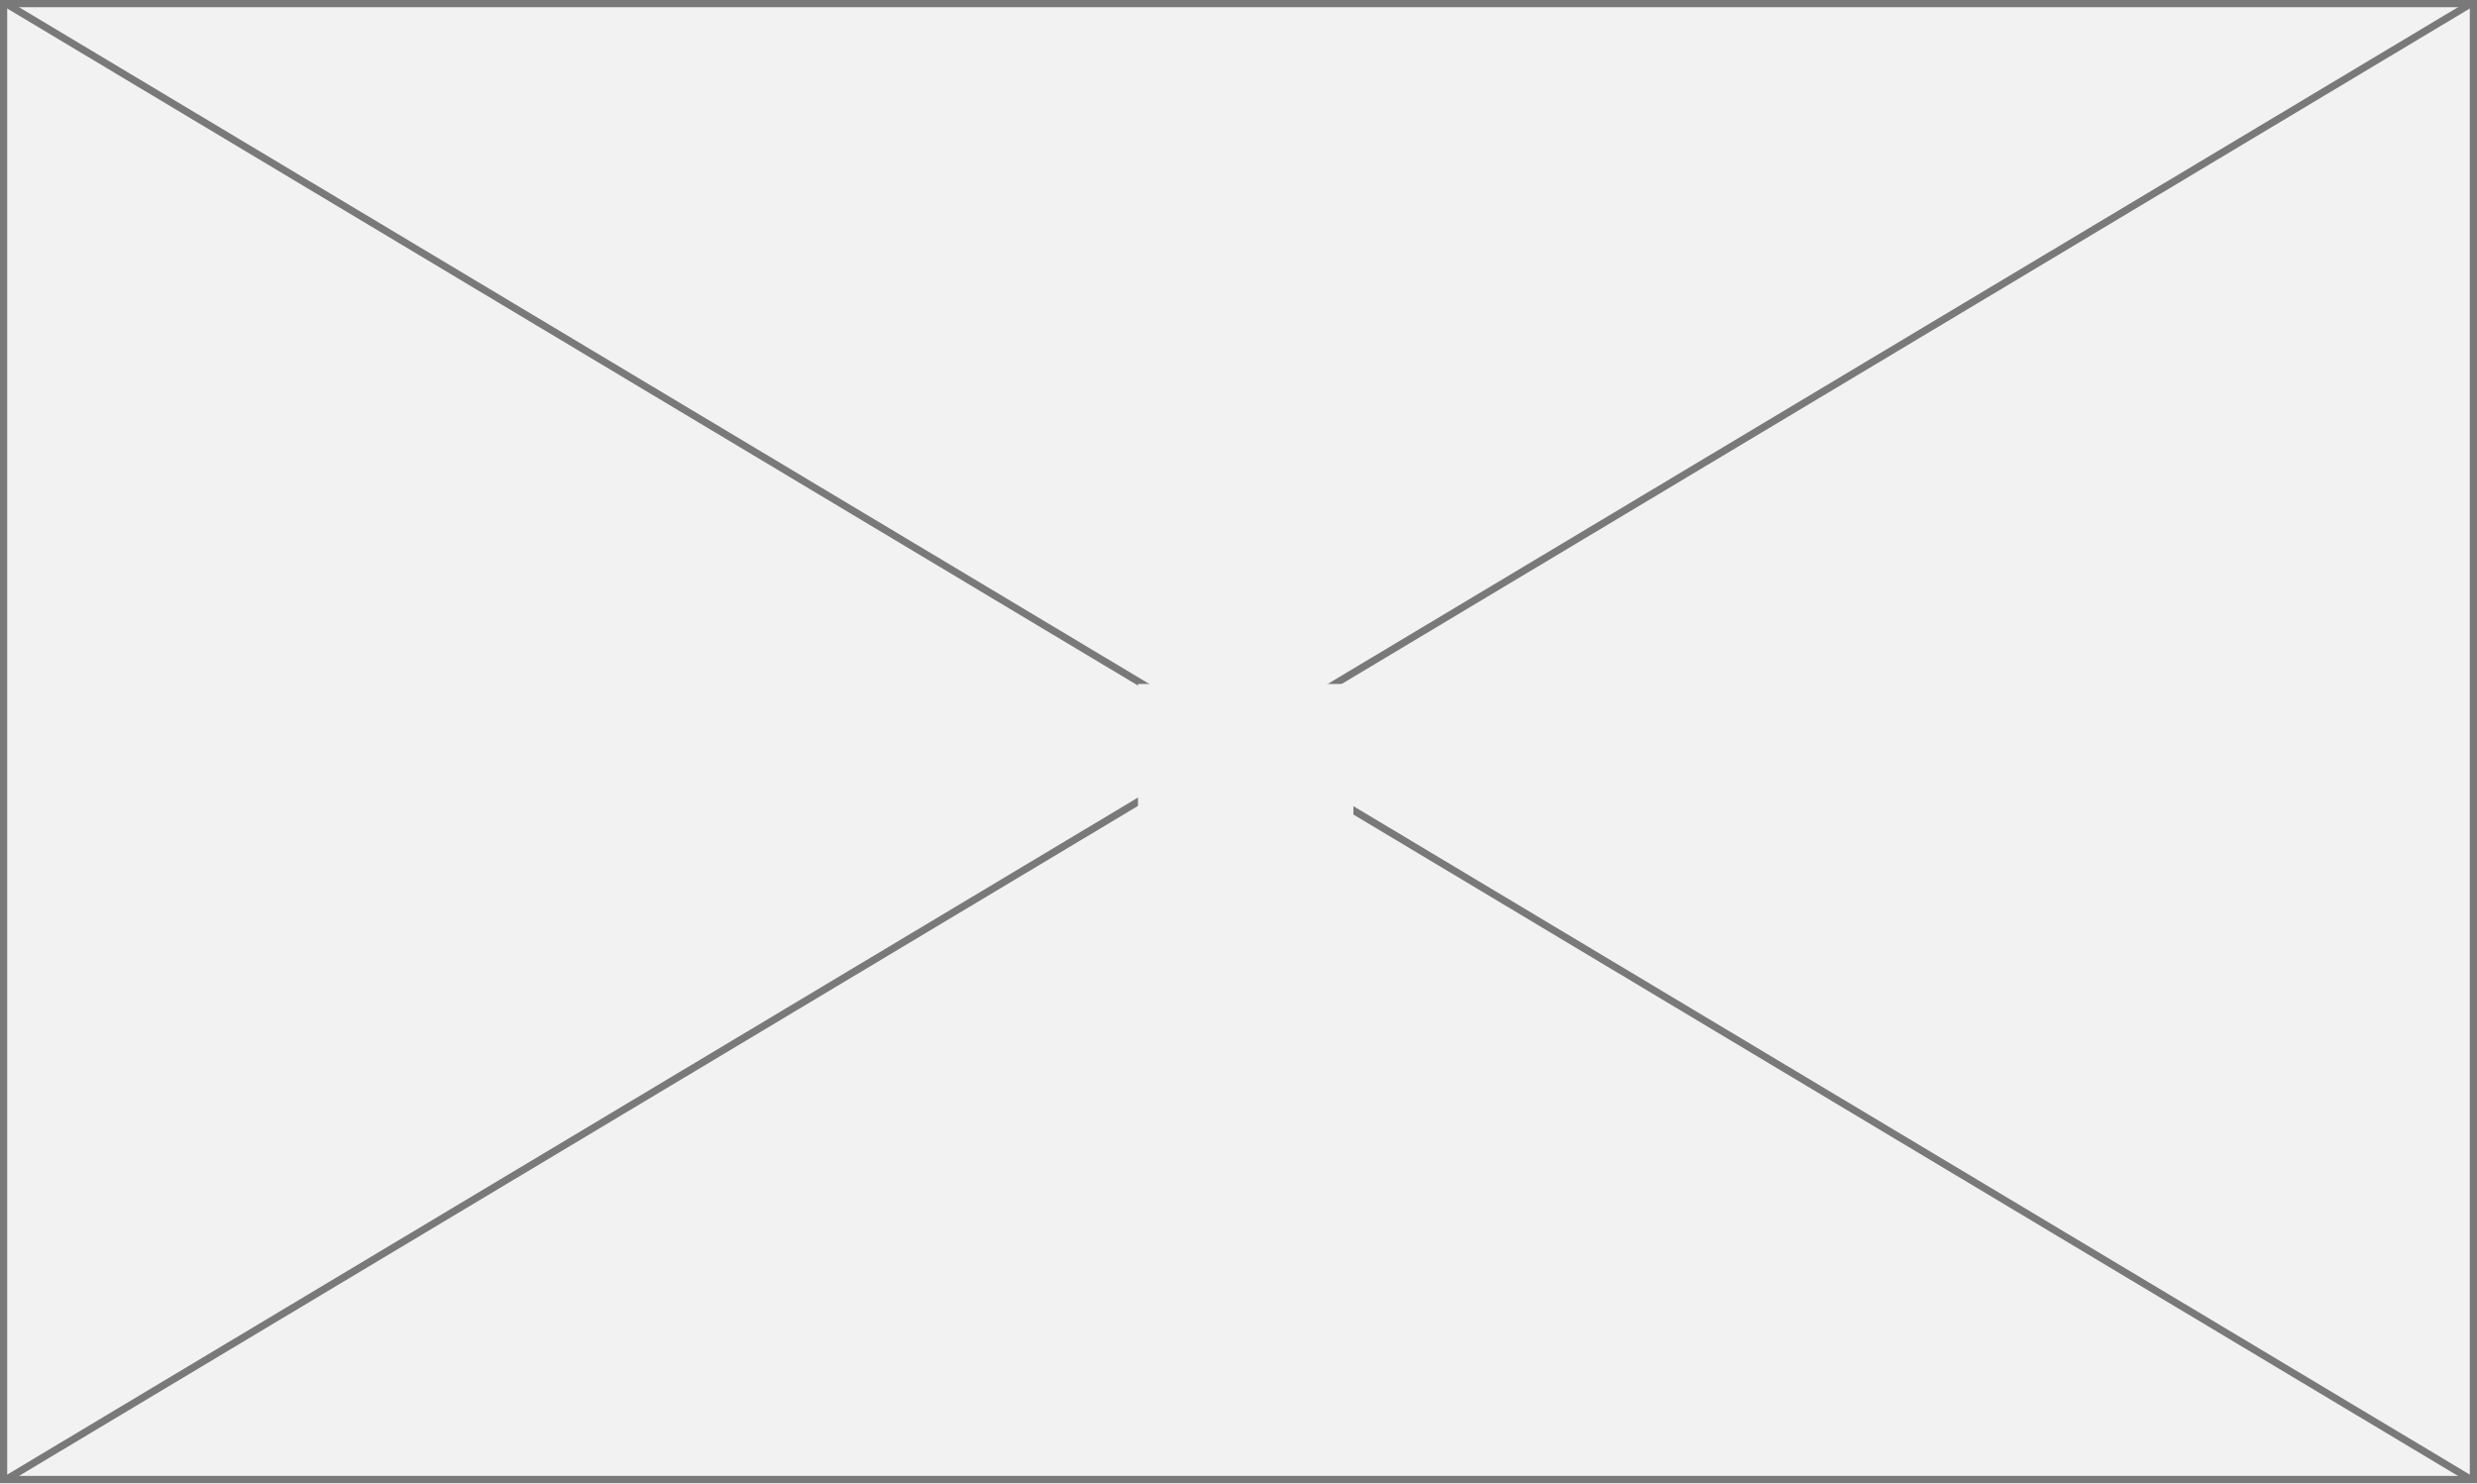
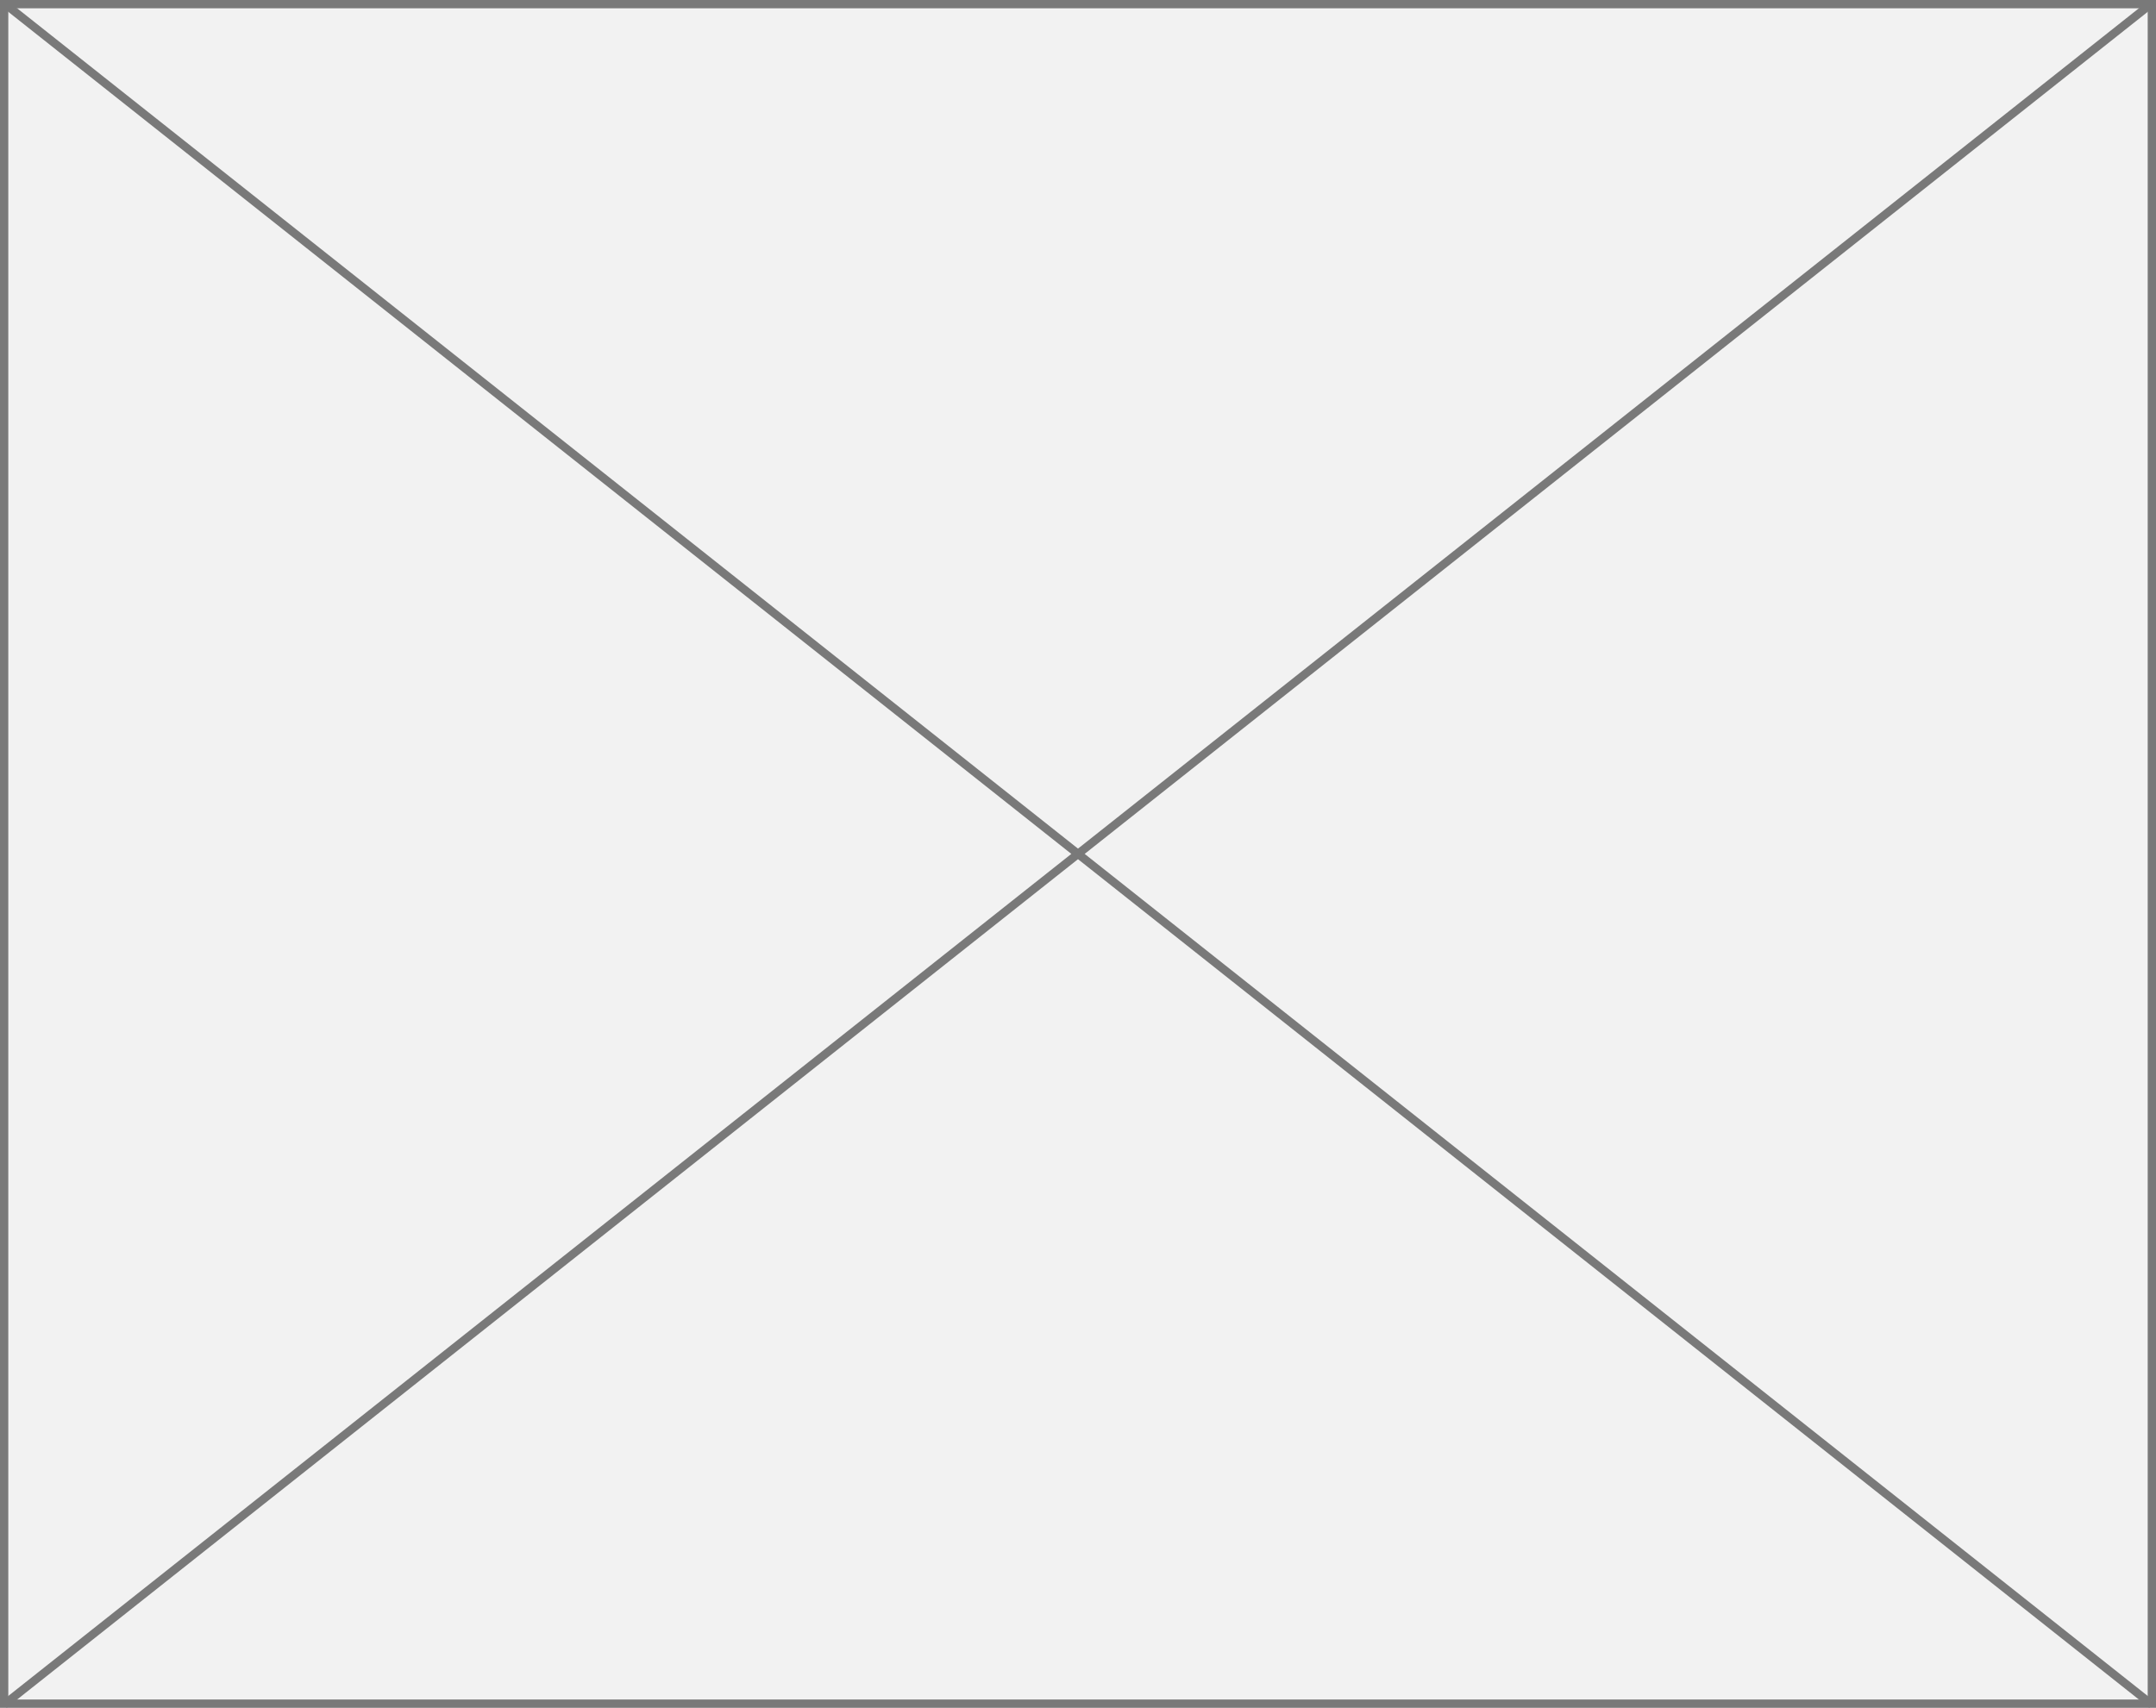
- <svg xmlns="http://www.w3.org/2000/svg" version="1.1" width="344px" height="206px">
-   <defs>
-     <mask fill="white" id="clip30">
-       <path d="M 585.043 496  L 614.957 496  L 614.957 515  L 585.043 515  Z M 427 401  L 771 401  L 771 607  L 427 607  Z " fill-rule="evenodd" />
-     </mask>
-   </defs>
-   <g transform="matrix(1 0 0 1 -427 -401 )">
-     <path d="M 427.5 401.5  L 770.5 401.5  L 770.5 606.5  L 427.5 606.5  L 427.5 401.5  Z " fill-rule="nonzero" fill="#f2f2f2" stroke="none" />
-     <path d="M 427.5 401.5  L 770.5 401.5  L 770.5 606.5  L 427.5 606.5  L 427.5 401.5  Z " stroke-width="1" stroke="#797979" fill="none" />
-     <path d="M 427.716 401.429  L 770.284 606.571  M 770.284 401.429  L 427.716 606.571  " stroke-width="1" stroke="#797979" fill="none" mask="url(#clip30)" />
+ <svg xmlns="http://www.w3.org/2000/svg" version="1.1" width="260px" height="206px">
+   <g transform="matrix(1 0 0 1 -877 -1279 )">
+     <path d="M 877.5 1279.5  L 1136.5 1279.5  L 1136.5 1484.5  L 877.5 1484.5  L 877.5 1279.5  Z " fill-rule="nonzero" fill="#f2f2f2" stroke="none" />
+     <path d="M 877.5 1279.5  L 1136.5 1279.5  L 1136.5 1484.5  L 877.5 1484.5  L 877.5 1279.5  Z " stroke-width="1" stroke="#797979" fill="none" />
+     <path d="M 877.495 1279.392  L 1136.505 1484.608  M 1136.505 1279.392  L 877.495 1484.608  " stroke-width="1" stroke="#797979" fill="none" />
  </g>
</svg>
